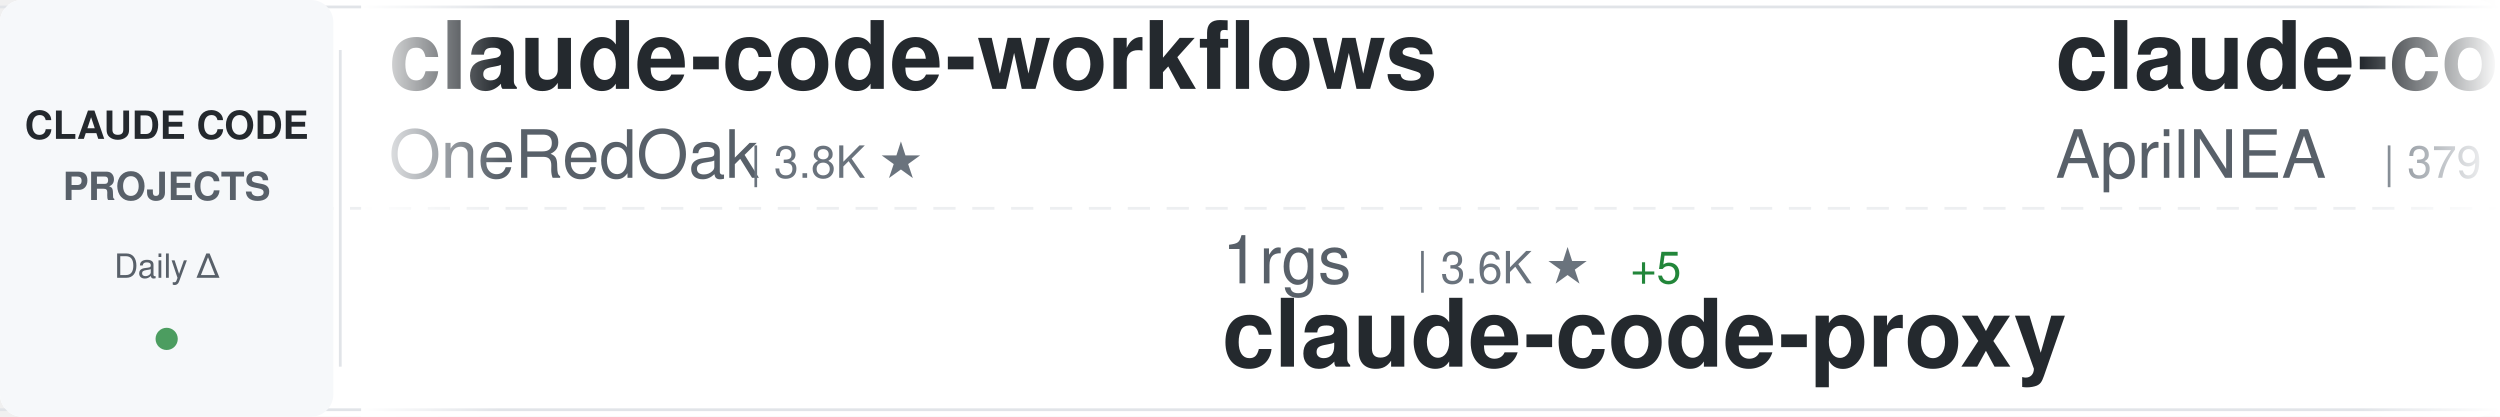
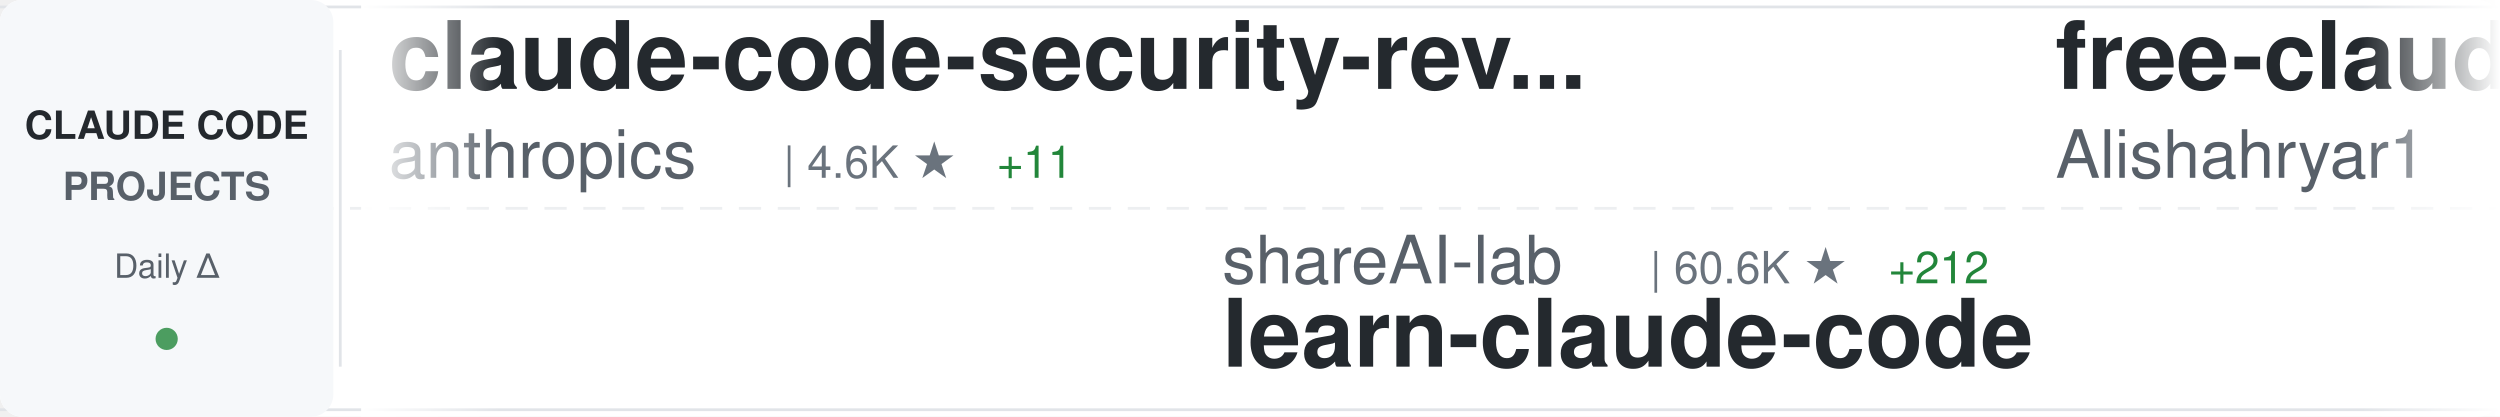
<svg xmlns="http://www.w3.org/2000/svg" width="900" height="150">
  <defs>
    <linearGradient id="awesomeLeftFade" x1="0%" y1="0%" x2="100%" y2="0%">
      <stop offset="0%" style="stop-color:#ffffff;stop-opacity:1" />
      <stop offset="100%" style="stop-color:#ffffff;stop-opacity:0" />
    </linearGradient>
    <linearGradient id="awesomeRightFade" x1="0%" y1="0%" x2="100%" y2="0%">
      <stop offset="0%" style="stop-color:#ffffff;stop-opacity:0" />
      <stop offset="100%" style="stop-color:#ffffff;stop-opacity:1" />
    </linearGradient>
  </defs>
  <rect width="900" height="150" fill="#ffffff" rx="8" />
  <rect x="0" y="2" width="900" height="1" fill="#e1e4e8" />
  <rect x="0" y="147" width="900" height="1" fill="#e1e4e8" />
  <line x1="0" y1="75" x2="900" y2="75" stroke="#e1e4e8" stroke-width="1" stroke-dasharray="8 6" opacity="0.6" />
  <rect x="0" y="0" width="120" height="150" fill="#f6f8fa" rx="8" />
  <text x="60" y="50" font-family="-apple-system, BlinkMacSystemFont, 'Segoe UI', Helvetica, Arial, sans-serif" font-size="14" font-weight="600" fill="#24292e" text-anchor="middle">CLAUDE CODE</text>
  <text x="60" y="72" font-family="-apple-system, BlinkMacSystemFont, 'Segoe UI', Helvetica, Arial, sans-serif" font-size="14" font-weight="600" fill="#586069" text-anchor="middle">PROJECTS</text>
  <text x="60" y="100" font-family="-apple-system, BlinkMacSystemFont, 'Segoe UI', Helvetica, Arial, sans-serif" font-size="12" font-weight="500" fill="#586069" text-anchor="middle">Daily Δ</text>
  <circle cx="60" cy="122" r="4" fill="#22863a" opacity="0.8" />
  <rect x="122" y="18" width="1" height="114" fill="#e1e4e8" />
  <clipPath id="awesomeTickerClip">
    <rect x="130" y="0" width="770" height="150" />
  </clipPath>
  <g clip-path="url(#awesomeTickerClip)">
    <g id="awesomeTickerItems">
      <animateTransform attributeName="transform" attributeType="XML" type="translate" from="0 0" to="-3000 0" dur="54s" repeatCount="indefinite" />
      <g transform="translate(0, 0)">
-         <text x="140" y="32" font-family="-apple-system, BlinkMacSystemFont, 'Segoe UI', Helvetica, Arial, sans-serif" font-size="34" font-weight="600" fill="#24292e">claude-code-workflows</text>
-         <text x="140" y="64" font-family="-apple-system, BlinkMacSystemFont, 'Segoe UI', Helvetica, Arial, sans-serif" font-size="24" font-weight="400" fill="#586069">OneRedOak</text>
-         <text x="270" y="64" font-family="-apple-system, BlinkMacSystemFont, 'Segoe UI', Helvetica, Arial, sans-serif" font-size="16" font-weight="500" fill="#6a737d">| 3.8K ★</text>
+         <text x="140" y="32" font-family="-apple-system, BlinkMacSystemFont, 'Segoe UI', Helvetica, Arial, sans-serif" font-size="34" font-weight="600" fill="#24292e">claude-code-security-rev...</text>
+         <text x="140" y="64" font-family="-apple-system, BlinkMacSystemFont, 'Segoe UI', Helvetica, Arial, sans-serif" font-size="24" font-weight="400" fill="#586069">anthropics</text>
+         <text x="282" y="64" font-family="-apple-system, BlinkMacSystemFont, 'Segoe UI', Helvetica, Arial, sans-serif" font-size="16" font-weight="500" fill="#6a737d">| 4.6K ★</text>
+         <text x="359" y="64" font-family="-apple-system, BlinkMacSystemFont, 'Segoe UI', Helvetica, Arial, sans-serif" font-size="16" font-weight="500" fill="#22863a"> +11</text>
      </g>
      <g transform="translate(300, 0)">
-         <text x="140" y="102" font-family="-apple-system, BlinkMacSystemFont, 'Segoe UI', Helvetica, Arial, sans-serif" font-size="24" font-weight="400" fill="#586069">1rgs</text>
-         <text x="210" y="102" font-family="-apple-system, BlinkMacSystemFont, 'Segoe UI', Helvetica, Arial, sans-serif" font-size="16" font-weight="500" fill="#6a737d">| 3.6K ★</text>
-         <text x="287" y="102" font-family="-apple-system, BlinkMacSystemFont, 'Segoe UI', Helvetica, Arial, sans-serif" font-size="16" font-weight="500" fill="#22863a"> +5</text>
-         <text x="140" y="132" font-family="-apple-system, BlinkMacSystemFont, 'Segoe UI', Helvetica, Arial, sans-serif" font-size="34" font-weight="600" fill="#24292e">claude-code-proxy</text>
+         <text x="140" y="102" font-family="-apple-system, BlinkMacSystemFont, 'Segoe UI', Helvetica, Arial, sans-serif" font-size="24" font-weight="400" fill="#586069">shareAI-lab</text>
+         <text x="294" y="102" font-family="-apple-system, BlinkMacSystemFont, 'Segoe UI', Helvetica, Arial, sans-serif" font-size="16" font-weight="500" fill="#6a737d">| 60.6K ★</text>
+         <text x="380" y="102" font-family="-apple-system, BlinkMacSystemFont, 'Segoe UI', Helvetica, Arial, sans-serif" font-size="16" font-weight="500" fill="#22863a"> +212</text>
+         <text x="140" y="132" font-family="-apple-system, BlinkMacSystemFont, 'Segoe UI', Helvetica, Arial, sans-serif" font-size="34" font-weight="600" fill="#24292e">learn-claude-code</text>
      </g>
      <g transform="translate(600, 0)">
+         <text x="140" y="32" font-family="-apple-system, BlinkMacSystemFont, 'Segoe UI', Helvetica, Arial, sans-serif" font-size="34" font-weight="600" fill="#24292e">free-claude-code</text>
+         <text x="140" y="64" font-family="-apple-system, BlinkMacSystemFont, 'Segoe UI', Helvetica, Arial, sans-serif" font-size="24" font-weight="400" fill="#586069">Alishahryar1</text>
+         <text x="306" y="64" font-family="-apple-system, BlinkMacSystemFont, 'Segoe UI', Helvetica, Arial, sans-serif" font-size="16" font-weight="500" fill="#6a737d">| 24.7K ★</text>
+         <text x="392" y="64" font-family="-apple-system, BlinkMacSystemFont, 'Segoe UI', Helvetica, Arial, sans-serif" font-size="16" font-weight="500" fill="#22863a"> +227</text>
+       </g>
+       <g transform="translate(900, 0)">
+         <text x="140" y="102" font-family="-apple-system, BlinkMacSystemFont, 'Segoe UI', Helvetica, Arial, sans-serif" font-size="24" font-weight="400" fill="#586069">nicedreamzapp</text>
+         <text x="318" y="102" font-family="-apple-system, BlinkMacSystemFont, 'Segoe UI', Helvetica, Arial, sans-serif" font-size="16" font-weight="500" fill="#6a737d">| 2.6K ★</text>
+         <text x="395" y="102" font-family="-apple-system, BlinkMacSystemFont, 'Segoe UI', Helvetica, Arial, sans-serif" font-size="16" font-weight="500" fill="#22863a"> +9</text>
+         <text x="140" y="132" font-family="-apple-system, BlinkMacSystemFont, 'Segoe UI', Helvetica, Arial, sans-serif" font-size="34" font-weight="600" fill="#24292e">claude-code-local</text>
+       </g>
+       <g transform="translate(1200, 0)">
+         <text x="140" y="32" font-family="-apple-system, BlinkMacSystemFont, 'Segoe UI', Helvetica, Arial, sans-serif" font-size="34" font-weight="600" fill="#24292e">awesome-claude-code-tool...</text>
+         <text x="140" y="64" font-family="-apple-system, BlinkMacSystemFont, 'Segoe UI', Helvetica, Arial, sans-serif" font-size="24" font-weight="400" fill="#586069">rohitg00</text>
+         <text x="258" y="64" font-family="-apple-system, BlinkMacSystemFont, 'Segoe UI', Helvetica, Arial, sans-serif" font-size="16" font-weight="500" fill="#6a737d">| 1.7K ★</text>
+         <text x="335" y="64" font-family="-apple-system, BlinkMacSystemFont, 'Segoe UI', Helvetica, Arial, sans-serif" font-size="16" font-weight="500" fill="#22863a"> +21</text>
+       </g>
+       <g transform="translate(1500, 0)">
+         <text x="140" y="102" font-family="-apple-system, BlinkMacSystemFont, 'Segoe UI', Helvetica, Arial, sans-serif" font-size="24" font-weight="400" fill="#586069">liuup</text>
+         <text x="222" y="102" font-family="-apple-system, BlinkMacSystemFont, 'Segoe UI', Helvetica, Arial, sans-serif" font-size="16" font-weight="500" fill="#6a737d">| 2.5K ★</text>
+         <text x="299" y="102" font-family="-apple-system, BlinkMacSystemFont, 'Segoe UI', Helvetica, Arial, sans-serif" font-size="16" font-weight="500" fill="#22863a"> +21</text>
+         <text x="140" y="132" font-family="-apple-system, BlinkMacSystemFont, 'Segoe UI', Helvetica, Arial, sans-serif" font-size="34" font-weight="600" fill="#24292e">claude-code-analysis</text>
+       </g>
+       <g transform="translate(1800, 0)">
+         <text x="140" y="32" font-family="-apple-system, BlinkMacSystemFont, 'Segoe UI', Helvetica, Arial, sans-serif" font-size="34" font-weight="600" fill="#24292e">claude-code-sourcemap</text>
+         <text x="140" y="64" font-family="-apple-system, BlinkMacSystemFont, 'Segoe UI', Helvetica, Arial, sans-serif" font-size="24" font-weight="400" fill="#586069">ChinaSiro</text>
+         <text x="270" y="64" font-family="-apple-system, BlinkMacSystemFont, 'Segoe UI', Helvetica, Arial, sans-serif" font-size="16" font-weight="500" fill="#6a737d">| 9.2K ★</text>
+         <text x="347" y="64" font-family="-apple-system, BlinkMacSystemFont, 'Segoe UI', Helvetica, Arial, sans-serif" font-size="16" font-weight="500" fill="#22863a"> +14</text>
+       </g>
+       <g transform="translate(2100, 0)">
+         <text x="140" y="102" font-family="-apple-system, BlinkMacSystemFont, 'Segoe UI', Helvetica, Arial, sans-serif" font-size="24" font-weight="400" fill="#586069">affaan-m</text>
+         <text x="258" y="102" font-family="-apple-system, BlinkMacSystemFont, 'Segoe UI', Helvetica, Arial, sans-serif" font-size="16" font-weight="500" fill="#6a737d">| 182.8K ★</text>
+         <text x="353" y="102" font-family="-apple-system, BlinkMacSystemFont, 'Segoe UI', Helvetica, Arial, sans-serif" font-size="16" font-weight="500" fill="#22863a"> +858</text>
+         <text x="140" y="132" font-family="-apple-system, BlinkMacSystemFont, 'Segoe UI', Helvetica, Arial, sans-serif" font-size="34" font-weight="600" fill="#24292e">everything-claude-code</text>
+       </g>
+       <g transform="translate(2400, 0)">
        <text x="140" y="32" font-family="-apple-system, BlinkMacSystemFont, 'Segoe UI', Helvetica, Arial, sans-serif" font-size="34" font-weight="600" fill="#24292e">claude-code-source</text>
        <text x="140" y="64" font-family="-apple-system, BlinkMacSystemFont, 'Segoe UI', Helvetica, Arial, sans-serif" font-size="24" font-weight="400" fill="#586069">AprilNEA</text>
        <text x="258" y="64" font-family="-apple-system, BlinkMacSystemFont, 'Segoe UI', Helvetica, Arial, sans-serif" font-size="16" font-weight="500" fill="#6a737d">| 379 ★</text>
        <text x="326" y="64" font-family="-apple-system, BlinkMacSystemFont, 'Segoe UI', Helvetica, Arial, sans-serif" font-size="16" font-weight="500" fill="#22863a"> +2</text>
      </g>
-       <g transform="translate(900, 0)">
-         <text x="140" y="102" font-family="-apple-system, BlinkMacSystemFont, 'Segoe UI', Helvetica, Arial, sans-serif" font-size="24" font-weight="400" fill="#586069">SeemSeam</text>
-         <text x="258" y="102" font-family="-apple-system, BlinkMacSystemFont, 'Segoe UI', Helvetica, Arial, sans-serif" font-size="16" font-weight="500" fill="#6a737d">| 2.6K ★</text>
-         <text x="335" y="102" font-family="-apple-system, BlinkMacSystemFont, 'Segoe UI', Helvetica, Arial, sans-serif" font-size="16" font-weight="500" fill="#22863a"> +9</text>
-         <text x="140" y="132" font-family="-apple-system, BlinkMacSystemFont, 'Segoe UI', Helvetica, Arial, sans-serif" font-size="34" font-weight="600" fill="#24292e">claude_codex_bridge</text>
-       </g>
-       <g transform="translate(1200, 0)">
-         <text x="140" y="32" font-family="-apple-system, BlinkMacSystemFont, 'Segoe UI', Helvetica, Arial, sans-serif" font-size="34" font-weight="600" fill="#24292e">Claude-Code-Usage-Monito...</text>
-         <text x="140" y="64" font-family="-apple-system, BlinkMacSystemFont, 'Segoe UI', Helvetica, Arial, sans-serif" font-size="24" font-weight="400" fill="#586069">Maciek-roboblog</text>
-         <text x="342" y="64" font-family="-apple-system, BlinkMacSystemFont, 'Segoe UI', Helvetica, Arial, sans-serif" font-size="16" font-weight="500" fill="#6a737d">| 8.0K ★</text>
-         <text x="419" y="64" font-family="-apple-system, BlinkMacSystemFont, 'Segoe UI', Helvetica, Arial, sans-serif" font-size="16" font-weight="500" fill="#22863a"> +7</text>
-       </g>
-       <g transform="translate(1500, 0)">
-         <text x="140" y="102" font-family="-apple-system, BlinkMacSystemFont, 'Segoe UI', Helvetica, Arial, sans-serif" font-size="24" font-weight="400" fill="#586069">feiskyer</text>
-         <text x="258" y="102" font-family="-apple-system, BlinkMacSystemFont, 'Segoe UI', Helvetica, Arial, sans-serif" font-size="16" font-weight="500" fill="#6a737d">| 1.5K ★</text>
-         <text x="140" y="132" font-family="-apple-system, BlinkMacSystemFont, 'Segoe UI', Helvetica, Arial, sans-serif" font-size="34" font-weight="600" fill="#24292e">claude-code-settings</text>
-       </g>
-       <g transform="translate(1800, 0)">
-         <text x="140" y="32" font-family="-apple-system, BlinkMacSystemFont, 'Segoe UI', Helvetica, Arial, sans-serif" font-size="34" font-weight="600" fill="#24292e">ClaudeCodeAgents</text>
-         <text x="140" y="64" font-family="-apple-system, BlinkMacSystemFont, 'Segoe UI', Helvetica, Arial, sans-serif" font-size="24" font-weight="400" fill="#586069">darcyegb</text>
-         <text x="258" y="64" font-family="-apple-system, BlinkMacSystemFont, 'Segoe UI', Helvetica, Arial, sans-serif" font-size="16" font-weight="500" fill="#6a737d">| 694 ★</text>
-         <text x="326" y="64" font-family="-apple-system, BlinkMacSystemFont, 'Segoe UI', Helvetica, Arial, sans-serif" font-size="16" font-weight="500" fill="#22863a"> +3</text>
-       </g>
-       <g transform="translate(2100, 0)">
-         <text x="140" y="102" font-family="-apple-system, BlinkMacSystemFont, 'Segoe UI', Helvetica, Arial, sans-serif" font-size="24" font-weight="400" fill="#586069">guanshan</text>
-         <text x="258" y="102" font-family="-apple-system, BlinkMacSystemFont, 'Segoe UI', Helvetica, Arial, sans-serif" font-size="16" font-weight="500" fill="#6a737d">| 59 ★</text>
-         <text x="140" y="132" font-family="-apple-system, BlinkMacSystemFont, 'Segoe UI', Helvetica, Arial, sans-serif" font-size="34" font-weight="600" fill="#24292e">ClaudeCode</text>
-       </g>
-       <g transform="translate(2400, 0)">
-         <text x="140" y="32" font-family="-apple-system, BlinkMacSystemFont, 'Segoe UI', Helvetica, Arial, sans-serif" font-size="34" font-weight="600" fill="#24292e">Claude-code</text>
-         <text x="140" y="64" font-family="-apple-system, BlinkMacSystemFont, 'Segoe UI', Helvetica, Arial, sans-serif" font-size="24" font-weight="400" fill="#586069">zstmfhy</text>
-         <text x="246" y="64" font-family="-apple-system, BlinkMacSystemFont, 'Segoe UI', Helvetica, Arial, sans-serif" font-size="16" font-weight="500" fill="#6a737d">| 189 ★</text>
-       </g>
      <g transform="translate(2700, 0)">
-         <text x="140" y="102" font-family="-apple-system, BlinkMacSystemFont, 'Segoe UI', Helvetica, Arial, sans-serif" font-size="24" font-weight="400" fill="#586069">hangsman</text>
-         <text x="258" y="102" font-family="-apple-system, BlinkMacSystemFont, 'Segoe UI', Helvetica, Arial, sans-serif" font-size="16" font-weight="500" fill="#6a737d">| 778 ★</text>
-         <text x="326" y="102" font-family="-apple-system, BlinkMacSystemFont, 'Segoe UI', Helvetica, Arial, sans-serif" font-size="16" font-weight="500" fill="#22863a"> +3</text>
-         <text x="140" y="132" font-family="-apple-system, BlinkMacSystemFont, 'Segoe UI', Helvetica, Arial, sans-serif" font-size="34" font-weight="600" fill="#24292e">claude-code-source</text>
+         <text x="140" y="102" font-family="-apple-system, BlinkMacSystemFont, 'Segoe UI', Helvetica, Arial, sans-serif" font-size="24" font-weight="400" fill="#586069">lorryjovens-hub</text>
+         <text x="342" y="102" font-family="-apple-system, BlinkMacSystemFont, 'Segoe UI', Helvetica, Arial, sans-serif" font-size="16" font-weight="500" fill="#6a737d">| 1.6K ★</text>
+         <text x="419" y="102" font-family="-apple-system, BlinkMacSystemFont, 'Segoe UI', Helvetica, Arial, sans-serif" font-size="16" font-weight="500" fill="#22863a"> +4</text>
+         <text x="140" y="132" font-family="-apple-system, BlinkMacSystemFont, 'Segoe UI', Helvetica, Arial, sans-serif" font-size="34" font-weight="600" fill="#24292e">claude-code-rust</text>
      </g>
      <g transform="translate(3000, 0)">
-         <text x="140" y="32" font-family="-apple-system, BlinkMacSystemFont, 'Segoe UI', Helvetica, Arial, sans-serif" font-size="34" font-weight="600" fill="#24292e">claude-code-workflows</text>
-         <text x="140" y="64" font-family="-apple-system, BlinkMacSystemFont, 'Segoe UI', Helvetica, Arial, sans-serif" font-size="24" font-weight="400" fill="#586069">OneRedOak</text>
-         <text x="270" y="64" font-family="-apple-system, BlinkMacSystemFont, 'Segoe UI', Helvetica, Arial, sans-serif" font-size="16" font-weight="500" fill="#6a737d">| 3.8K ★</text>
+         <text x="140" y="32" font-family="-apple-system, BlinkMacSystemFont, 'Segoe UI', Helvetica, Arial, sans-serif" font-size="34" font-weight="600" fill="#24292e">claude-code-security-rev...</text>
+         <text x="140" y="64" font-family="-apple-system, BlinkMacSystemFont, 'Segoe UI', Helvetica, Arial, sans-serif" font-size="24" font-weight="400" fill="#586069">anthropics</text>
+         <text x="282" y="64" font-family="-apple-system, BlinkMacSystemFont, 'Segoe UI', Helvetica, Arial, sans-serif" font-size="16" font-weight="500" fill="#6a737d">| 4.6K ★</text>
+         <text x="359" y="64" font-family="-apple-system, BlinkMacSystemFont, 'Segoe UI', Helvetica, Arial, sans-serif" font-size="16" font-weight="500" fill="#22863a"> +11</text>
      </g>
      <g transform="translate(3300, 0)">
-         <text x="140" y="102" font-family="-apple-system, BlinkMacSystemFont, 'Segoe UI', Helvetica, Arial, sans-serif" font-size="24" font-weight="400" fill="#586069">1rgs</text>
-         <text x="210" y="102" font-family="-apple-system, BlinkMacSystemFont, 'Segoe UI', Helvetica, Arial, sans-serif" font-size="16" font-weight="500" fill="#6a737d">| 3.6K ★</text>
-         <text x="287" y="102" font-family="-apple-system, BlinkMacSystemFont, 'Segoe UI', Helvetica, Arial, sans-serif" font-size="16" font-weight="500" fill="#22863a"> +5</text>
-         <text x="140" y="132" font-family="-apple-system, BlinkMacSystemFont, 'Segoe UI', Helvetica, Arial, sans-serif" font-size="34" font-weight="600" fill="#24292e">claude-code-proxy</text>
+         <text x="140" y="102" font-family="-apple-system, BlinkMacSystemFont, 'Segoe UI', Helvetica, Arial, sans-serif" font-size="24" font-weight="400" fill="#586069">shareAI-lab</text>
+         <text x="294" y="102" font-family="-apple-system, BlinkMacSystemFont, 'Segoe UI', Helvetica, Arial, sans-serif" font-size="16" font-weight="500" fill="#6a737d">| 60.6K ★</text>
+         <text x="380" y="102" font-family="-apple-system, BlinkMacSystemFont, 'Segoe UI', Helvetica, Arial, sans-serif" font-size="16" font-weight="500" fill="#22863a"> +212</text>
+         <text x="140" y="132" font-family="-apple-system, BlinkMacSystemFont, 'Segoe UI', Helvetica, Arial, sans-serif" font-size="34" font-weight="600" fill="#24292e">learn-claude-code</text>
      </g>
      <g transform="translate(3600, 0)">
-         <text x="140" y="32" font-family="-apple-system, BlinkMacSystemFont, 'Segoe UI', Helvetica, Arial, sans-serif" font-size="34" font-weight="600" fill="#24292e">claude-code-source</text>
-         <text x="140" y="64" font-family="-apple-system, BlinkMacSystemFont, 'Segoe UI', Helvetica, Arial, sans-serif" font-size="24" font-weight="400" fill="#586069">AprilNEA</text>
-         <text x="258" y="64" font-family="-apple-system, BlinkMacSystemFont, 'Segoe UI', Helvetica, Arial, sans-serif" font-size="16" font-weight="500" fill="#6a737d">| 379 ★</text>
-         <text x="326" y="64" font-family="-apple-system, BlinkMacSystemFont, 'Segoe UI', Helvetica, Arial, sans-serif" font-size="16" font-weight="500" fill="#22863a"> +2</text>
+         <text x="140" y="32" font-family="-apple-system, BlinkMacSystemFont, 'Segoe UI', Helvetica, Arial, sans-serif" font-size="34" font-weight="600" fill="#24292e">free-claude-code</text>
+         <text x="140" y="64" font-family="-apple-system, BlinkMacSystemFont, 'Segoe UI', Helvetica, Arial, sans-serif" font-size="24" font-weight="400" fill="#586069">Alishahryar1</text>
+         <text x="306" y="64" font-family="-apple-system, BlinkMacSystemFont, 'Segoe UI', Helvetica, Arial, sans-serif" font-size="16" font-weight="500" fill="#6a737d">| 24.7K ★</text>
+         <text x="392" y="64" font-family="-apple-system, BlinkMacSystemFont, 'Segoe UI', Helvetica, Arial, sans-serif" font-size="16" font-weight="500" fill="#22863a"> +227</text>
      </g>
      <g transform="translate(3900, 0)">
-         <text x="140" y="102" font-family="-apple-system, BlinkMacSystemFont, 'Segoe UI', Helvetica, Arial, sans-serif" font-size="24" font-weight="400" fill="#586069">SeemSeam</text>
-         <text x="258" y="102" font-family="-apple-system, BlinkMacSystemFont, 'Segoe UI', Helvetica, Arial, sans-serif" font-size="16" font-weight="500" fill="#6a737d">| 2.6K ★</text>
-         <text x="335" y="102" font-family="-apple-system, BlinkMacSystemFont, 'Segoe UI', Helvetica, Arial, sans-serif" font-size="16" font-weight="500" fill="#22863a"> +9</text>
-         <text x="140" y="132" font-family="-apple-system, BlinkMacSystemFont, 'Segoe UI', Helvetica, Arial, sans-serif" font-size="34" font-weight="600" fill="#24292e">claude_codex_bridge</text>
+         <text x="140" y="102" font-family="-apple-system, BlinkMacSystemFont, 'Segoe UI', Helvetica, Arial, sans-serif" font-size="24" font-weight="400" fill="#586069">nicedreamzapp</text>
+         <text x="318" y="102" font-family="-apple-system, BlinkMacSystemFont, 'Segoe UI', Helvetica, Arial, sans-serif" font-size="16" font-weight="500" fill="#6a737d">| 2.6K ★</text>
+         <text x="395" y="102" font-family="-apple-system, BlinkMacSystemFont, 'Segoe UI', Helvetica, Arial, sans-serif" font-size="16" font-weight="500" fill="#22863a"> +9</text>
+         <text x="140" y="132" font-family="-apple-system, BlinkMacSystemFont, 'Segoe UI', Helvetica, Arial, sans-serif" font-size="34" font-weight="600" fill="#24292e">claude-code-local</text>
      </g>
    </g>
  </g>
  <rect x="130" y="0" width="50" height="150" fill="url(#awesomeLeftFade)" />
  <rect x="850" y="0" width="50" height="150" fill="url(#awesomeRightFade)" />
</svg>
